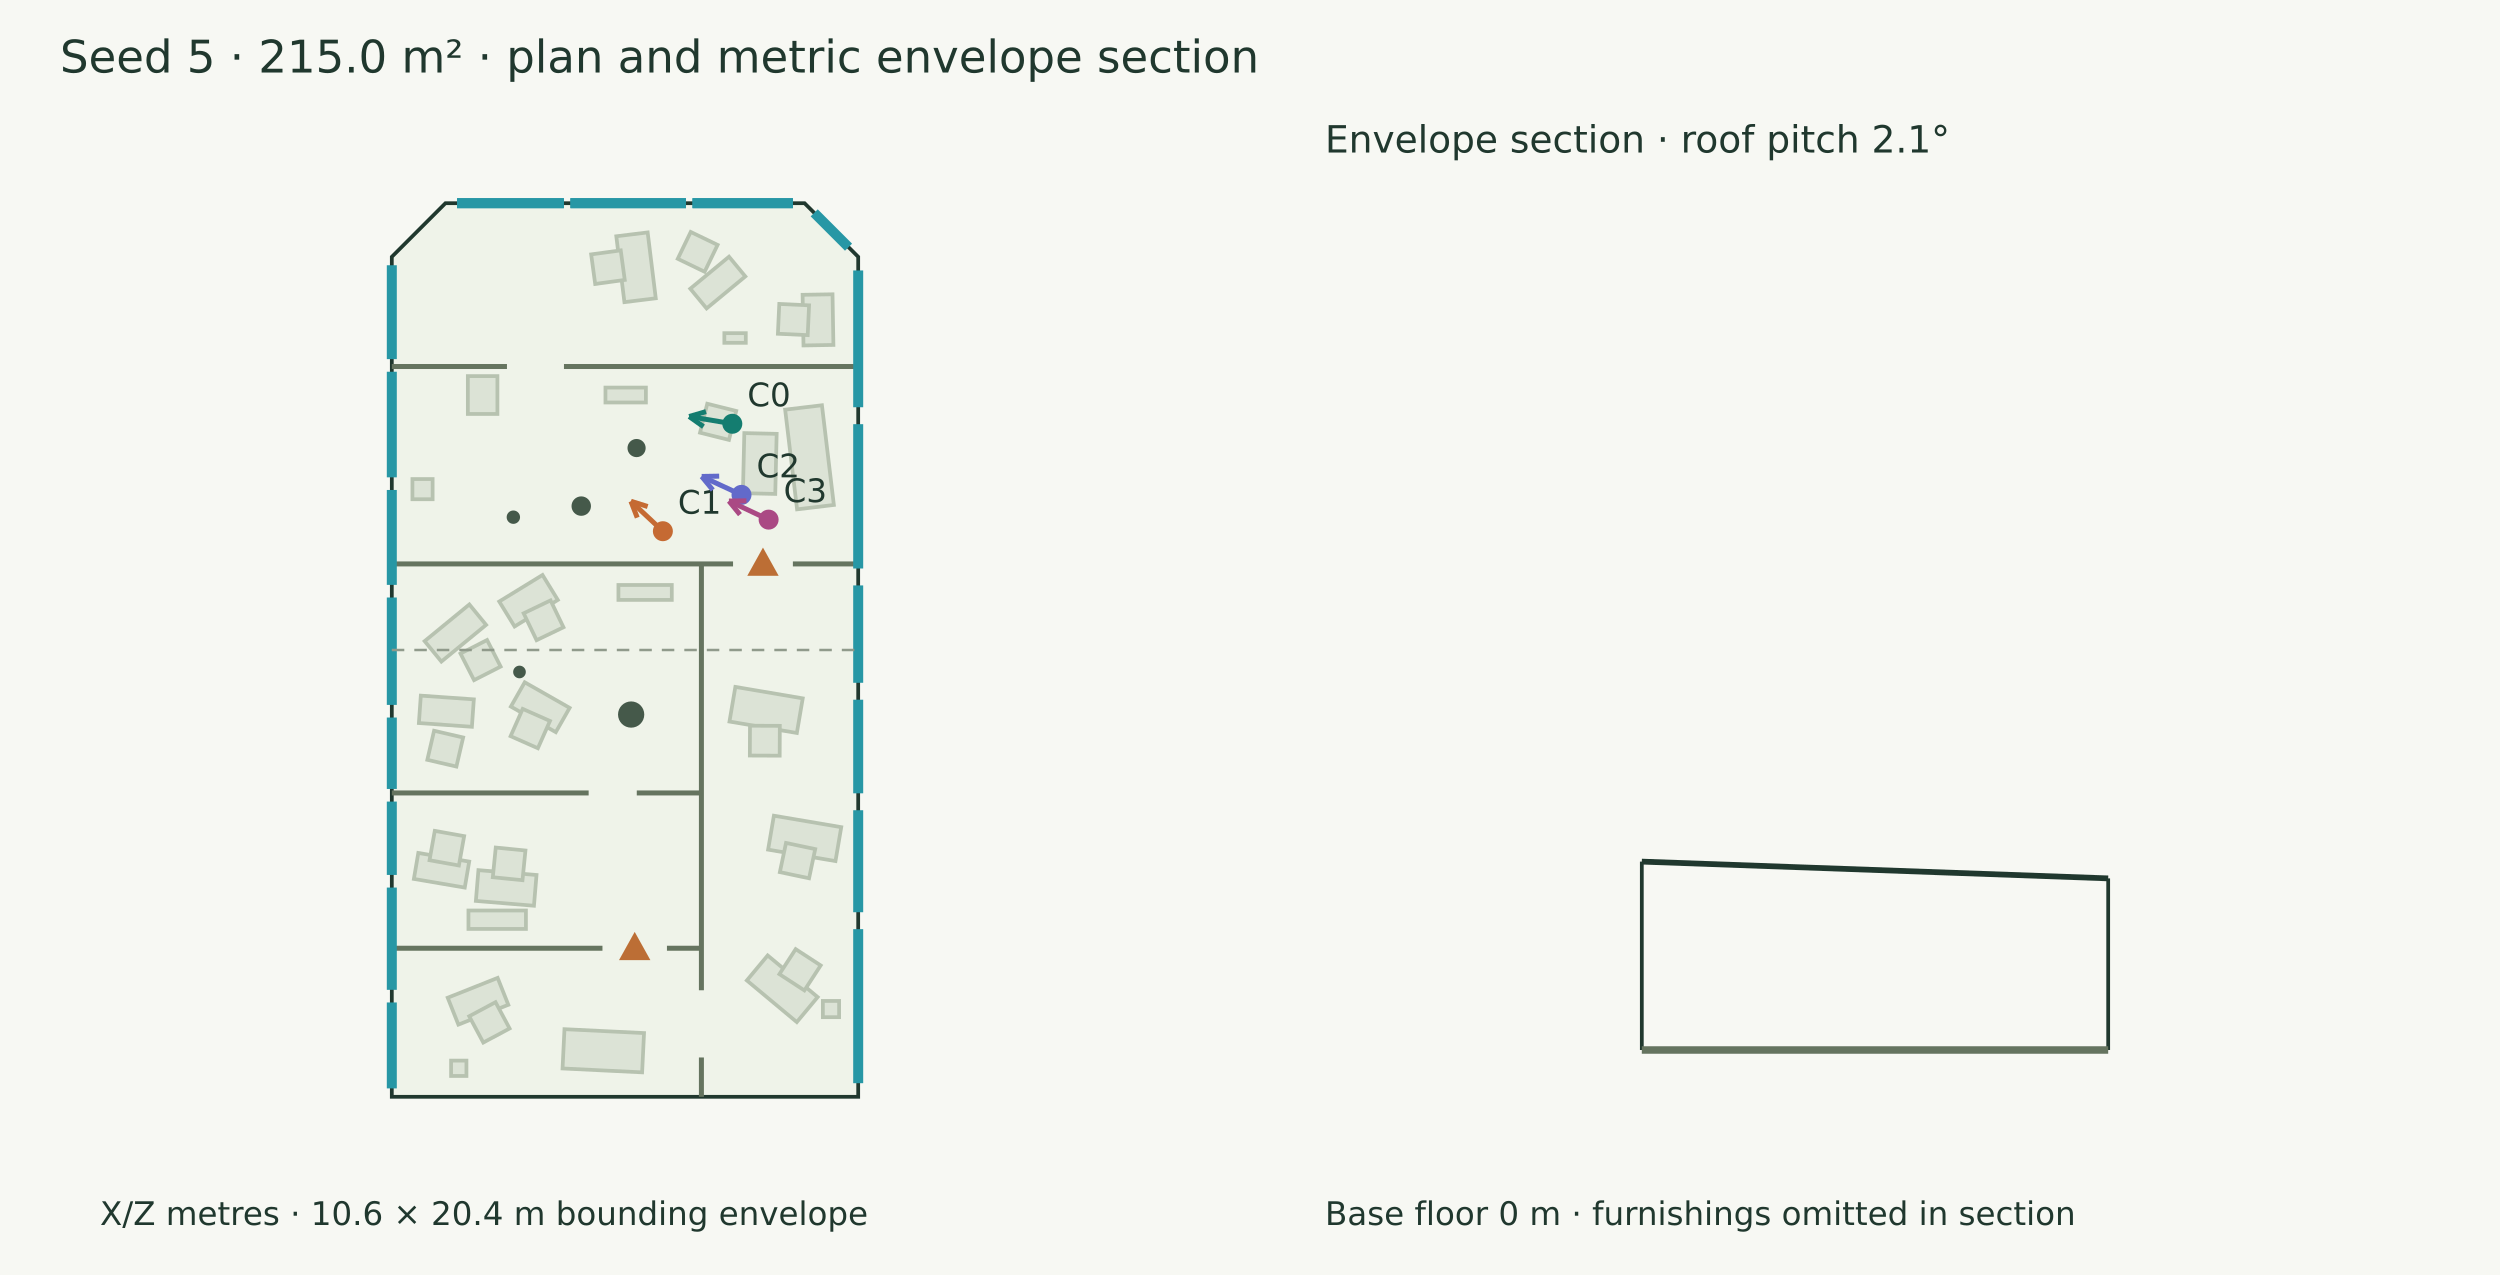
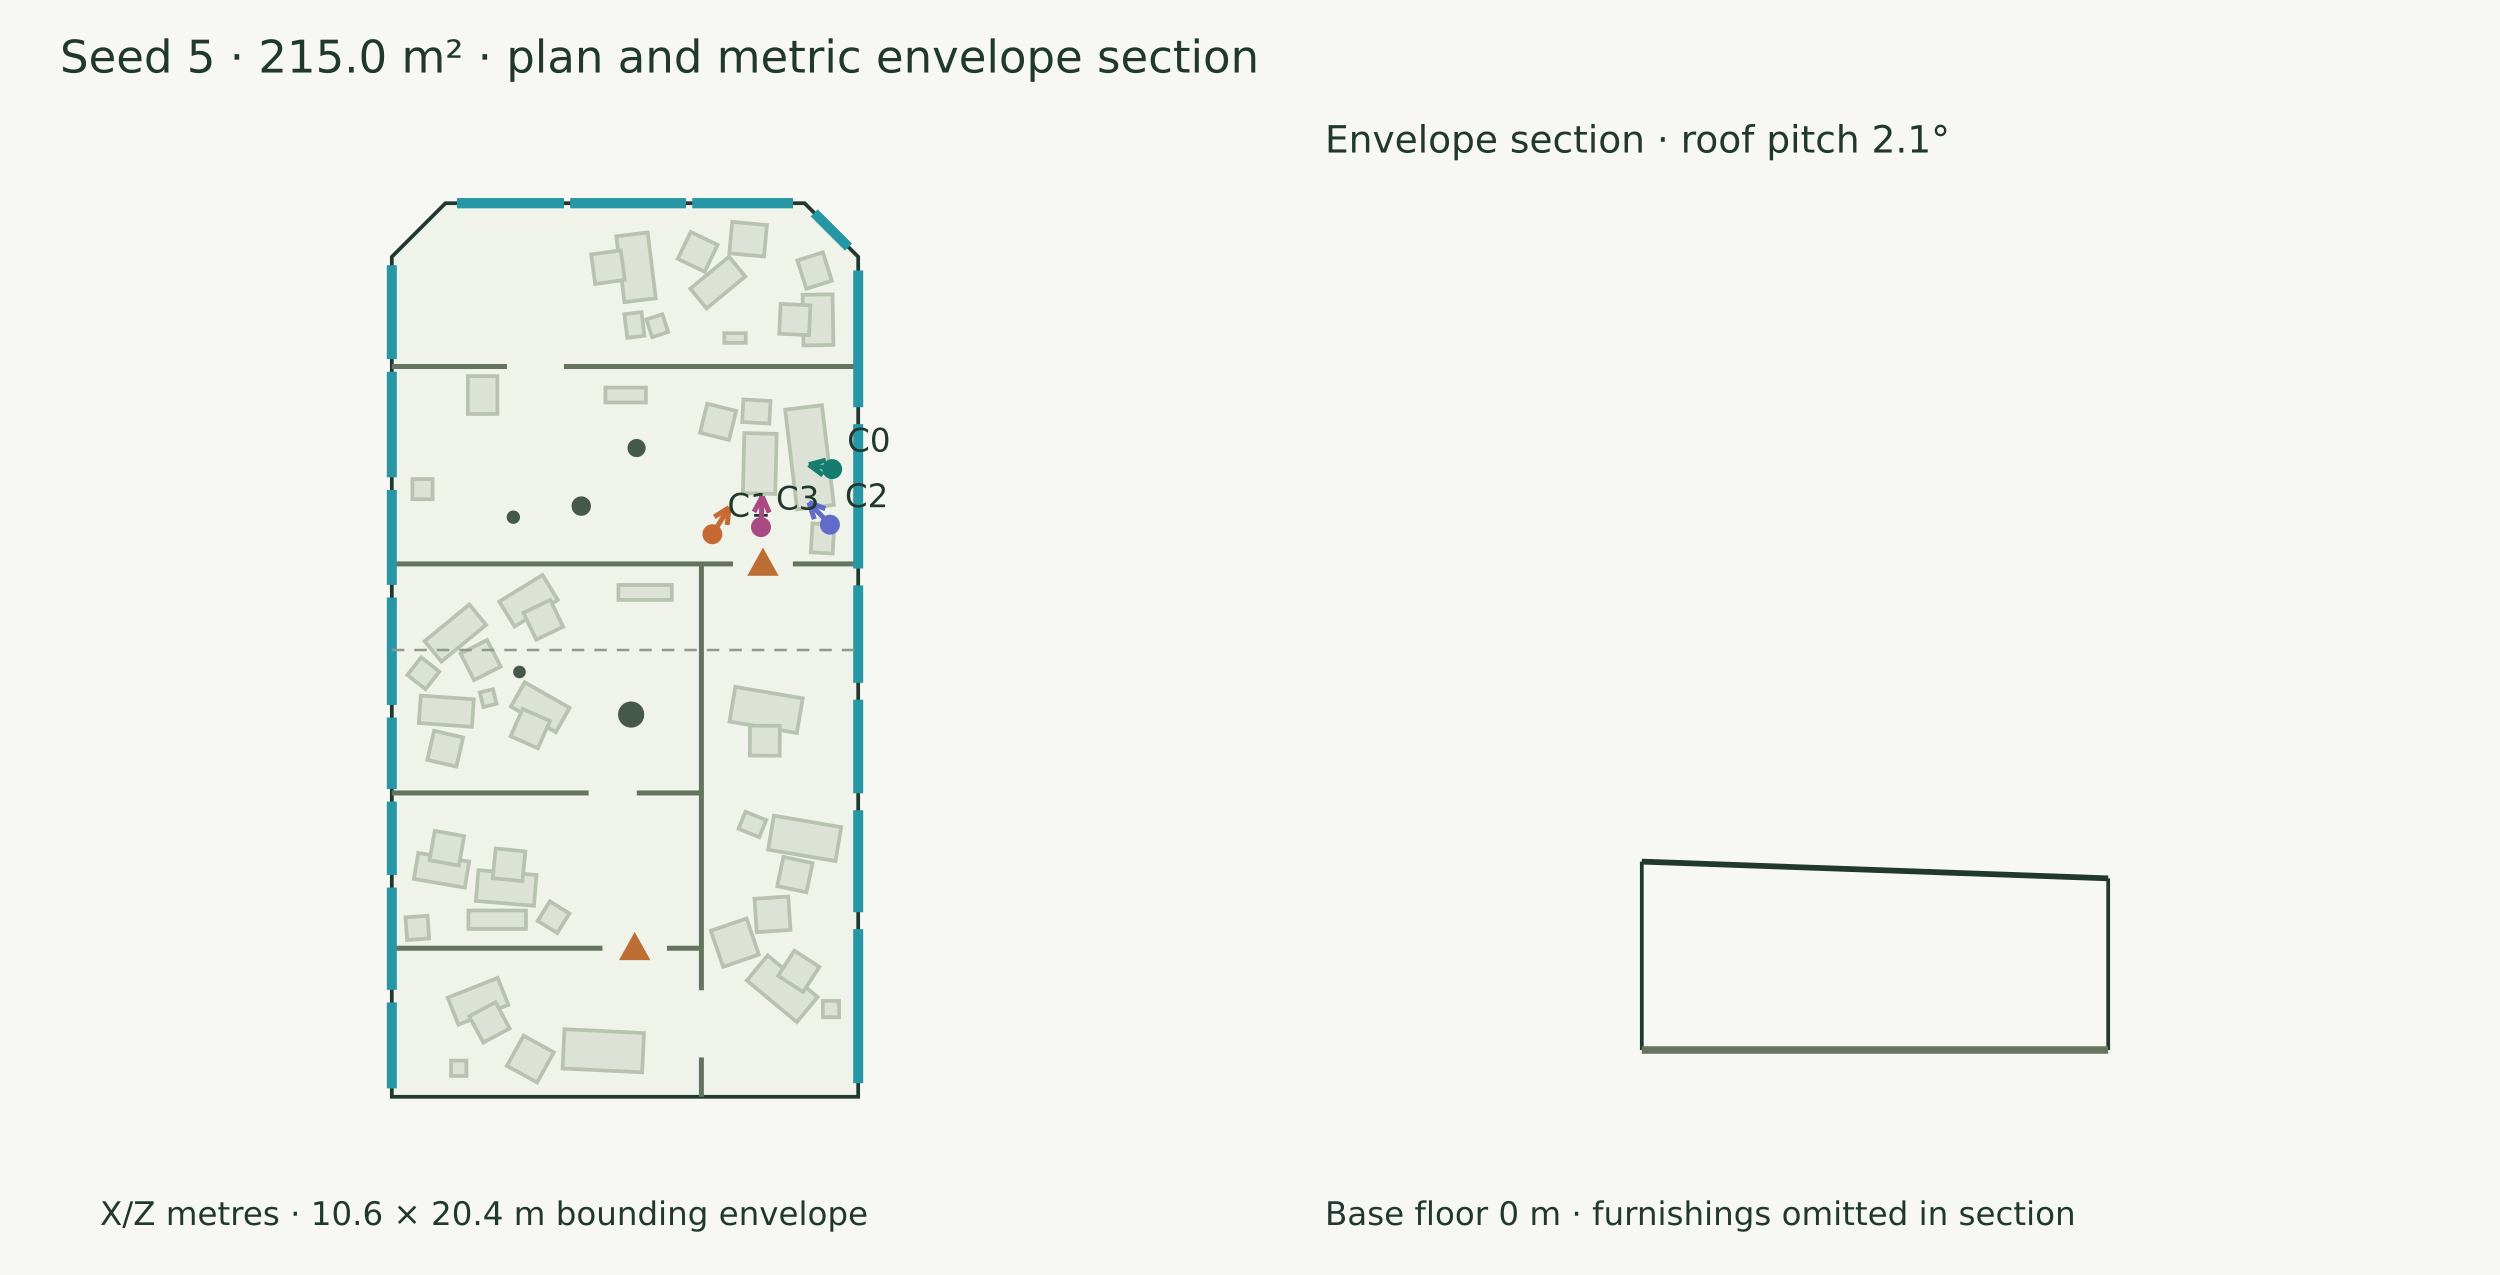
<svg xmlns="http://www.w3.org/2000/svg" width="1000" height="510" viewBox="0 0 1000 510">
  <rect width="100%" height="100%" fill="#f7f8f3" />
  <g font-family="DejaVu Sans" fill="#20382e">
    <text x="24.000" y="29.000" font-size="18">Seed 5 · 215.0 m² · plan and metric envelope section</text>
    <polygon points="178.185,81.275 321.815,81.275 343.276,102.736 343.276,438.725 156.724,438.725 156.724,102.736" fill="#eff3e9" stroke="#20382e" stroke-width="1.5" />
    <polygon points="298.126,110.572 282.633,123.373 276.111,115.480 291.604,102.678" fill="#dce3d6" stroke="#b7c2b0" stroke-width="1.5" />
    <polygon points="287.034,97.965 281.845,108.712 271.097,103.523 276.286,92.776" fill="#dce3d6" stroke="#b7c2b0" stroke-width="1.5" />
    <polygon points="259.063,92.969 262.307,119.314 249.766,120.858 246.522,94.513" fill="#dce3d6" stroke="#b7c2b0" stroke-width="1.5" />
    <polygon points="248.291,100.147 249.902,111.972 238.076,113.583 236.465,101.758" fill="#dce3d6" stroke="#b7c2b0" stroke-width="1.5" />
    <polygon points="333.007,117.715 333.362,137.973 321.397,138.183 321.041,117.925" fill="#dce3d6" stroke="#b7c2b0" stroke-width="1.5" />
-     <polygon points="323.633,122.136 323.079,134.057 311.157,133.503 311.711,121.582" fill="#dce3d6" stroke="#b7c2b0" stroke-width="1.5" />
+     <polygon points="324.172,122.131 323.618,134.053 311.696,133.499 312.250,121.577" fill="#dce3d6" stroke="#b7c2b0" stroke-width="1.5" />
    <polygon points="298.312,137.127 289.739,137.127 289.739,133.265 298.312,133.265" fill="#dce3d6" stroke="#b7c2b0" stroke-width="1.5" />
    <polygon points="318.834,203.739 314.061,163.863 328.772,162.102 333.546,201.978" fill="#dce3d6" stroke="#b7c2b0" stroke-width="1.5" />
    <polygon points="310.664,173.539 310.099,197.572 297.161,197.268 297.726,173.235" fill="#dce3d6" stroke="#b7c2b0" stroke-width="1.5" />
    <polygon points="294.482,164.388 291.588,175.966 280.010,173.073 282.903,161.495" fill="#dce3d6" stroke="#b7c2b0" stroke-width="1.5" />
    <polygon points="187.140,150.442 198.964,150.442 198.964,165.583 187.140,165.583" fill="#dce3d6" stroke="#b7c2b0" stroke-width="1.5" />
    <polygon points="242.183,155.029 258.360,155.029 258.360,160.996 242.183,160.996" fill="#dce3d6" stroke="#b7c2b0" stroke-width="1.5" />
    <polygon points="199.699,240.609 217.003,229.990 223.133,239.978 205.829,250.597" fill="#dce3d6" stroke="#b7c2b0" stroke-width="1.5" />
-     <polygon points="209.459,245.321 220.215,240.151 225.385,250.907 214.629,256.077" fill="#dce3d6" stroke="#b7c2b0" stroke-width="1.5" />
+     <polygon points="209.333,245.116 220.089,239.946 225.259,250.702 214.503,255.873" fill="#dce3d6" stroke="#b7c2b0" stroke-width="1.5" />
    <polygon points="169.851,256.457 187.736,241.781 194.440,249.952 176.555,264.627" fill="#dce3d6" stroke="#b7c2b0" stroke-width="1.5" />
    <polygon points="184.197,261.427 194.827,256.001 200.253,266.631 189.624,272.057" fill="#dce3d6" stroke="#b7c2b0" stroke-width="1.5" />
    <polygon points="168.328,278.253 189.531,279.745 188.760,290.713 167.556,289.221" fill="#dce3d6" stroke="#b7c2b0" stroke-width="1.5" />
    <polygon points="173.633,292.301 185.258,295.001 182.558,306.626 170.933,303.927" fill="#dce3d6" stroke="#b7c2b0" stroke-width="1.5" />
    <polygon points="209.887,272.911 227.850,283.144 222.311,292.866 204.349,282.633" fill="#dce3d6" stroke="#b7c2b0" stroke-width="1.5" />
    <polygon points="209.073,283.554 219.984,288.390 215.148,299.301 204.237,294.465" fill="#dce3d6" stroke="#b7c2b0" stroke-width="1.5" />
    <polygon points="247.370,233.994 268.716,233.994 268.716,239.962 247.370,239.962" fill="#dce3d6" stroke="#b7c2b0" stroke-width="1.5" />
    <polygon points="309.551,326.281 336.499,330.864 334.191,344.434 307.243,339.851" fill="#dce3d6" stroke="#b7c2b0" stroke-width="1.5" />
-     <polygon points="314.407,337.176 326.085,339.636 323.625,351.315 311.947,348.855" fill="#dce3d6" stroke="#b7c2b0" stroke-width="1.5" />
+     <polygon points="313.355,342.775 325.033,345.235 322.573,356.913 310.895,354.453" fill="#dce3d6" stroke="#b7c2b0" stroke-width="1.5" />
    <polygon points="294.145,274.761 321.093,279.344 318.737,293.197 291.789,288.615" fill="#dce3d6" stroke="#b7c2b0" stroke-width="1.5" />
    <polygon points="299.992,290.284 311.927,290.338 311.872,302.273 299.938,302.218" fill="#dce3d6" stroke="#b7c2b0" stroke-width="1.5" />
    <polygon points="318.720,408.833 298.736,392.178 307.071,382.177 327.055,398.833" fill="#dce3d6" stroke="#b7c2b0" stroke-width="1.5" />
-     <polygon points="321.758,396.170 311.756,389.659 318.267,379.657 328.269,386.167" fill="#dce3d6" stroke="#b7c2b0" stroke-width="1.5" />
+     <polygon points="321.243,396.781 311.241,390.270 317.751,380.268 327.754,386.779" fill="#dce3d6" stroke="#b7c2b0" stroke-width="1.5" />
    <polygon points="213.580,362.298 190.345,360.361 191.371,348.055 214.606,349.993" fill="#dce3d6" stroke="#b7c2b0" stroke-width="1.5" />
-     <polygon points="208.994,352.081 197.119,350.897 198.302,339.022 210.178,340.205" fill="#dce3d6" stroke="#b7c2b0" stroke-width="1.5" />
+     <polygon points="208.962,352.452 197.086,351.269 198.269,339.393 210.145,340.576" fill="#dce3d6" stroke="#b7c2b0" stroke-width="1.5" />
    <polygon points="185.904,355.039 165.551,351.567 167.323,341.177 187.676,344.649" fill="#dce3d6" stroke="#b7c2b0" stroke-width="1.5" />
    <polygon points="183.556,346.201 171.808,344.096 173.913,332.348 185.661,334.453" fill="#dce3d6" stroke="#b7c2b0" stroke-width="1.5" />
    <polygon points="210.371,371.574 187.380,371.574 187.380,364.203 210.371,364.203" fill="#dce3d6" stroke="#b7c2b0" stroke-width="1.5" />
    <polygon points="179.084,399.086 199.051,391.156 203.324,401.917 183.357,409.847" fill="#dce3d6" stroke="#b7c2b0" stroke-width="1.5" />
    <polygon points="187.686,406.496 198.211,400.869 203.838,411.394 193.313,417.021" fill="#dce3d6" stroke="#b7c2b0" stroke-width="1.5" />
    <polygon points="225.787,411.671 257.614,413.229 256.844,428.942 225.018,427.384" fill="#dce3d6" stroke="#b7c2b0" stroke-width="1.5" />
    <polygon points="186.575,430.388 180.433,430.388 180.433,424.245 186.575,424.245" fill="#dce3d6" stroke="#b7c2b0" stroke-width="1.5" />
    <polygon points="329.147,400.376 335.641,400.376 335.641,406.870 329.147,406.870" fill="#dce3d6" stroke="#b7c2b0" stroke-width="1.5" />
    <polygon points="164.973,191.622 173.047,191.622 173.047,199.696 164.973,199.696" fill="#dce3d6" stroke="#b7c2b0" stroke-width="1.5" />
+     <polygon points="162.940,269.993 168.459,262.945 175.721,268.630 170.202,275.679" fill="#dce3d6" stroke="#b7c2b0" stroke-width="1.5" />
+     <polygon points="308.212,160.407 307.708,169.418 296.861,168.812 297.364,159.801" fill="#dce3d6" stroke="#b7c2b0" stroke-width="1.5" />
+     <polygon points="264.918,125.693 267.252,132.767 260.851,134.879 258.518,127.805" fill="#dce3d6" stroke="#b7c2b0" stroke-width="1.5" />
+     <polygon points="256.598,124.834 257.778,134.281 250.915,135.139 249.735,125.692" fill="#dce3d6" stroke="#b7c2b0" stroke-width="1.5" />
+     <polygon points="324.325,220.926 324.988,209.353 333.722,209.853 333.060,221.426" fill="#dce3d6" stroke="#b7c2b0" stroke-width="1.5" />
+     <polygon points="298.174,324.694 306.478,328.054 303.719,334.872 295.415,331.513" fill="#dce3d6" stroke="#b7c2b0" stroke-width="1.5" />
+     <polygon points="193.377,282.808 191.920,276.993 197.162,275.680 198.618,281.494" fill="#dce3d6" stroke="#b7c2b0" stroke-width="1.5" />
+     <polygon points="318.950,104.165 329.134,100.939 332.728,112.286 322.543,115.512" fill="#dce3d6" stroke="#b7c2b0" stroke-width="1.5" />
+     <polygon points="162.857,376.019 162.204,366.942 171.015,366.309 171.668,375.385" fill="#dce3d6" stroke="#b7c2b0" stroke-width="1.5" />
+     <polygon points="305.607,102.595 291.729,101.322 292.883,88.753 306.761,90.026" fill="#dce3d6" stroke="#b7c2b0" stroke-width="1.5" />
+     <polygon points="227.755,365.388 222.894,373.224 215.066,368.368 219.927,360.532" fill="#dce3d6" stroke="#b7c2b0" stroke-width="1.5" />
+     <polygon points="284.314,372.308 298.598,367.402 303.549,381.821 289.265,386.726" fill="#dce3d6" stroke="#b7c2b0" stroke-width="1.5" />
+     <polygon points="316.195,371.957 302.705,372.866 301.805,359.515 315.295,358.606" fill="#dce3d6" stroke="#b7c2b0" stroke-width="1.5" />
+     <polygon points="202.768,426.328 209.436,414.266 221.506,420.939 214.838,433.000" fill="#dce3d6" stroke="#b7c2b0" stroke-width="1.5" />
    <circle cx="252.459" cy="285.818" r="5.25" fill="#45594a" />
    <circle cx="207.794" cy="268.791" r="2.532" fill="#45594a" />
    <circle cx="205.34" cy="206.871" r="2.678" fill="#45594a" />
    <circle cx="232.498" cy="202.441" r="3.89" fill="#45594a" />
    <circle cx="254.628" cy="179.22" r="3.635" fill="#45594a" />
    <path d="M156.724,146.604 L202.783,146.604" stroke="#65745f" stroke-width="2" fill="none" />
    <path d="M225.584,146.604 L343.276,146.604" stroke="#65745f" stroke-width="2" fill="none" />
    <path d="M156.724,225.570 L293.220,225.570" stroke="#65745f" stroke-width="2" fill="none" />
    <path d="M317.152,225.570 L343.276,225.570" stroke="#65745f" stroke-width="2" fill="none" />
    <polygon points="305.186,220.570 300.186,229.570 310.186,229.570" fill="#bc6e35" stroke="#bc6e35" stroke-width="1.5" />
    <path d="M280.564,225.570 L280.564,396.106" stroke="#65745f" stroke-width="2" fill="none" />
    <path d="M280.564,422.988 L280.564,438.725" stroke="#65745f" stroke-width="2" fill="none" />
    <path d="M156.724,317.180 L235.459,317.180" stroke="#65745f" stroke-width="2" fill="none" />
    <path d="M254.709,317.180 L280.564,317.180" stroke="#65745f" stroke-width="2" fill="none" />
    <path d="M156.724,379.296 L240.984,379.296" stroke="#65745f" stroke-width="2" fill="none" />
    <path d="M266.777,379.296 L280.564,379.296" stroke="#65745f" stroke-width="2" fill="none" />
    <polygon points="253.881,374.296 248.881,383.296 258.881,383.296" fill="#bc6e35" stroke="#bc6e35" stroke-width="1.5" />
    <path d="M182.820,81.275 L225.563,81.275" stroke="#2797a5" stroke-width="4" fill="none" />
    <path d="M182.820,81.275 L225.563,81.275" stroke="#2797a5" stroke-width="4" fill="none" />
    <path d="M228.160,81.275 L274.399,81.275" stroke="#2797a5" stroke-width="4" fill="none" />
    <path d="M228.160,81.275 L274.399,81.275" stroke="#2797a5" stroke-width="4" fill="none" />
    <path d="M276.995,81.275 L317.180,81.275" stroke="#2797a5" stroke-width="4" fill="none" />
    <path d="M276.995,81.275 L317.180,81.275" stroke="#2797a5" stroke-width="4" fill="none" />
    <path d="M325.680,85.140 L339.411,98.872" stroke="#2797a5" stroke-width="4" fill="none" />
    <path d="M343.276,108.182 L343.276,162.899" stroke="#2797a5" stroke-width="4" fill="none" />
    <path d="M343.276,169.668 L343.276,227.400" stroke="#2797a5" stroke-width="4" fill="none" />
    <path d="M343.276,234.169 L343.276,273.115" stroke="#2797a5" stroke-width="4" fill="none" />
    <path d="M343.276,279.884 L343.276,317.325" stroke="#2797a5" stroke-width="4" fill="none" />
    <path d="M343.276,324.094 L343.276,364.890" stroke="#2797a5" stroke-width="4" fill="none" />
    <path d="M343.276,371.659 L343.276,433.278" stroke="#2797a5" stroke-width="4" fill="none" />
    <path d="M156.724,435.361 L156.724,400.985" stroke="#2797a5" stroke-width="4" fill="none" />
    <path d="M156.724,395.936 L156.724,355.023" stroke="#2797a5" stroke-width="4" fill="none" />
    <path d="M156.724,349.975 L156.724,320.632" stroke="#2797a5" stroke-width="4" fill="none" />
    <path d="M156.724,315.584 L156.724,287.011" stroke="#2797a5" stroke-width="4" fill="none" />
    <path d="M156.724,281.962 L156.724,239.001" stroke="#2797a5" stroke-width="4" fill="none" />
    <path d="M156.724,233.953 L156.724,195.988" stroke="#2797a5" stroke-width="4" fill="none" />
    <path d="M156.724,190.939 L156.724,148.697" stroke="#2797a5" stroke-width="4" fill="none" />
    <path d="M156.724,143.649 L156.724,106.100" stroke="#2797a5" stroke-width="4" fill="none" />
-     <path d="M292.929,169.511 L275.669,166.605" stroke="#147d70" stroke-width="2" fill="none" />
-     <path d="M275.669,166.605 L282.391,164.649" stroke="#147d70" stroke-width="2" fill="none" />
-     <path d="M275.669,166.605 L281.379,170.654" stroke="#147d70" stroke-width="2" fill="none" />
-     <circle cx="292.929" cy="169.511" r="4" fill="#147d70" />
-     <text x="298.929" y="162.511" font-size="13">C0</text>
-     <path d="M265.151,212.483 L252.380,200.522" stroke="#c56a33" stroke-width="2" fill="none" />
-     <path d="M252.380,200.522 L259.062,202.609" stroke="#c56a33" stroke-width="2" fill="none" />
-     <path d="M252.380,200.522 L254.899,207.053" stroke="#c56a33" stroke-width="2" fill="none" />
-     <circle cx="265.151" cy="212.483" r="4" fill="#c56a33" />
-     <text x="271.151" y="205.483" font-size="13">C1</text>
-     <path d="M296.602,197.940 L280.675,190.584" stroke="#626aca" stroke-width="2" fill="none" />
-     <path d="M280.675,190.584 L287.674,190.463" stroke="#626aca" stroke-width="2" fill="none" />
-     <path d="M280.675,190.584 L285.121,195.991" stroke="#626aca" stroke-width="2" fill="none" />
-     <circle cx="296.602" cy="197.94" r="4" fill="#626aca" />
-     <text x="302.602" y="190.940" font-size="13">C2</text>
-     <path d="M307.445,207.849 L291.574,200.415" stroke="#aa4984" stroke-width="2" fill="none" />
-     <path d="M291.574,200.415 L298.573,200.331" stroke="#aa4984" stroke-width="2" fill="none" />
-     <path d="M291.574,200.415 L295.991,205.846" stroke="#aa4984" stroke-width="2" fill="none" />
-     <circle cx="307.445" cy="207.849" r="4" fill="#aa4984" />
-     <text x="313.445" y="200.849" font-size="13">C3</text>
+     <path d="M332.872,187.639 L323.556,185.854" stroke="#147d70" stroke-width="2" fill="none" />
+     <path d="M323.556,185.854 L330.319,184.049" stroke="#147d70" stroke-width="2" fill="none" />
+     <path d="M323.556,185.854 L329.173,190.030" stroke="#147d70" stroke-width="2" fill="none" />
+     <circle cx="332.872" cy="187.639" r="4" fill="#147d70" />
+     <text x="338.872" y="180.639" font-size="13">C0</text>
+     <path d="M284.957,213.684 L291.643,203.026" stroke="#c56a33" stroke-width="2" fill="none" />
+     <path d="M291.643,203.026 L290.873,209.984" stroke="#c56a33" stroke-width="2" fill="none" />
+     <path d="M291.643,203.026 L285.714,206.748" stroke="#c56a33" stroke-width="2" fill="none" />
+     <circle cx="284.957" cy="213.684" r="4" fill="#c56a33" />
+     <text x="290.957" y="206.684" font-size="13">C1</text>
+     <path d="M331.975,209.873 L323.600,200.986" stroke="#626aca" stroke-width="2" fill="none" />
+     <path d="M323.600,200.986 L330.139,203.485" stroke="#626aca" stroke-width="2" fill="none" />
+     <path d="M323.600,200.986 L325.707,207.661" stroke="#626aca" stroke-width="2" fill="none" />
+     <circle cx="331.975" cy="209.873" r="4" fill="#626aca" />
+     <text x="337.975" y="202.873" font-size="13">C2</text>
+     <path d="M304.390,210.844 L304.915,198.607" stroke="#aa4984" stroke-width="2" fill="none" />
+     <path d="M304.915,198.607 L307.687,205.035" stroke="#aa4984" stroke-width="2" fill="none" />
+     <path d="M304.915,198.607 L301.603,204.774" stroke="#aa4984" stroke-width="2" fill="none" />
+     <circle cx="304.39" cy="210.844" r="4" fill="#aa4984" />
+     <text x="310.390" y="203.844" font-size="13">C3</text>
    <text x="40.000" y="490.000" font-size="13">X/Z metres · 10.6 × 20.4 m bounding envelope</text>
    <path d="M156.724,260.000 L343.276,260.000" stroke="#909a8b" stroke-width="1" stroke-dasharray="5 4" fill="none" />
    <path d="M656.724,344.644 L843.276,351.353" stroke="#20382e" stroke-width="2.3" fill="none" />
    <path d="M656.724,420.000 L656.724,344.644" stroke="#20382e" stroke-width="1.5" fill="none" />
    <path d="M843.276,420.000 L843.276,351.353" stroke="#20382e" stroke-width="1.5" fill="none" />
    <path d="M656.724,420.000 L843.276,420.000" stroke="#65745f" stroke-width="3" fill="none" />
    <path d="M656.724,420.000 L656.724,420.000" stroke="#8d9a85" stroke-width="1" fill="none" />
    <path d="M843.276,420.000 L843.276,420.000" stroke="#8d9a85" stroke-width="1" fill="none" />
    <text x="530.000" y="61.000" font-size="15">Envelope section · roof pitch 2.1°</text>
    <text x="530.000" y="490.000" font-size="13">Base floor 0 m · furnishings omitted in section</text>
  </g>
</svg>
